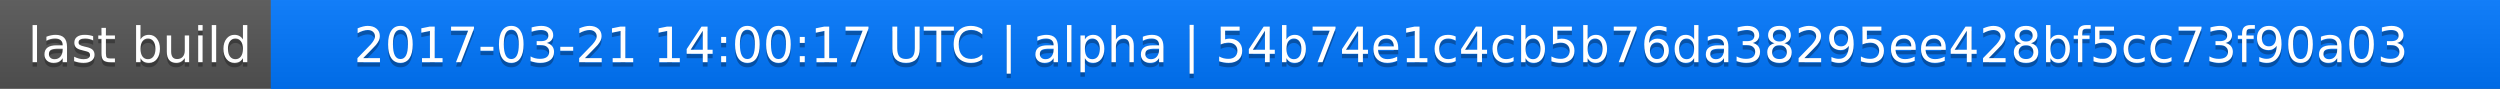
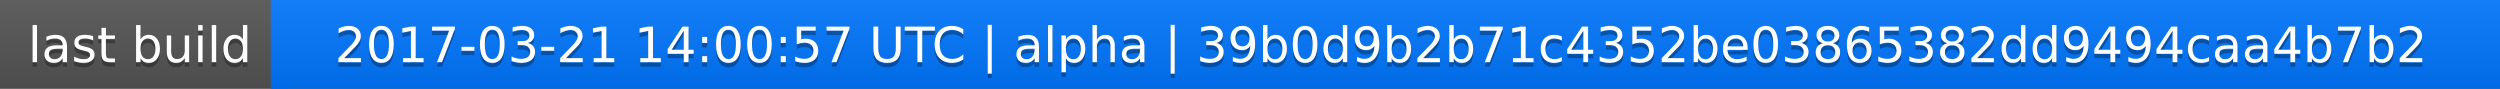
<svg xmlns="http://www.w3.org/2000/svg" width="563" height="20">
  <linearGradient id="a" x2="0" y2="100%">
    <stop offset="0" stop-color="#bbb" stop-opacity=".1" />
    <stop offset="1" stop-opacity=".1" />
  </linearGradient>
  <rect rx="0" width="563" height="20" fill="#555" />
  <rect rx="0" x="61" width="502" height="20" fill="#07f" />
  <path fill="#07f" d="M61 0h4v20h-4z" />
  <rect rx="0" width="563" height="20" fill="url(#a)" />
  <g fill="#fff" text-anchor="middle" font-family="DejaVu Sans,Verdana,Geneva,sans-serif" font-size="11">
    <text x="31.5" y="15" fill="#010101" fill-opacity=".3">last build</text>
    <text x="31.5" y="14">last build</text>
-     <text x="311" y="15" fill="#010101" fill-opacity=".3">2017-03-21 14:00:17 UTC | alpha | 54b74e1c4cb5b76da38295ee428bf5cc73f90a03</text>
-     <text x="311" y="14">2017-03-21 14:00:17 UTC | alpha | 54b74e1c4cb5b76da38295ee428bf5cc73f90a03</text>
+     <text x="311" y="15" fill="#010101" fill-opacity=".3">2017-03-21 14:00:57 UTC | alpha | 39b0d9b2b71c4352be03865382dd9494caa4b7b2</text>
+     <text x="311" y="14">2017-03-21 14:00:57 UTC | alpha | 39b0d9b2b71c4352be03865382dd9494caa4b7b2</text>
  </g>
</svg>
